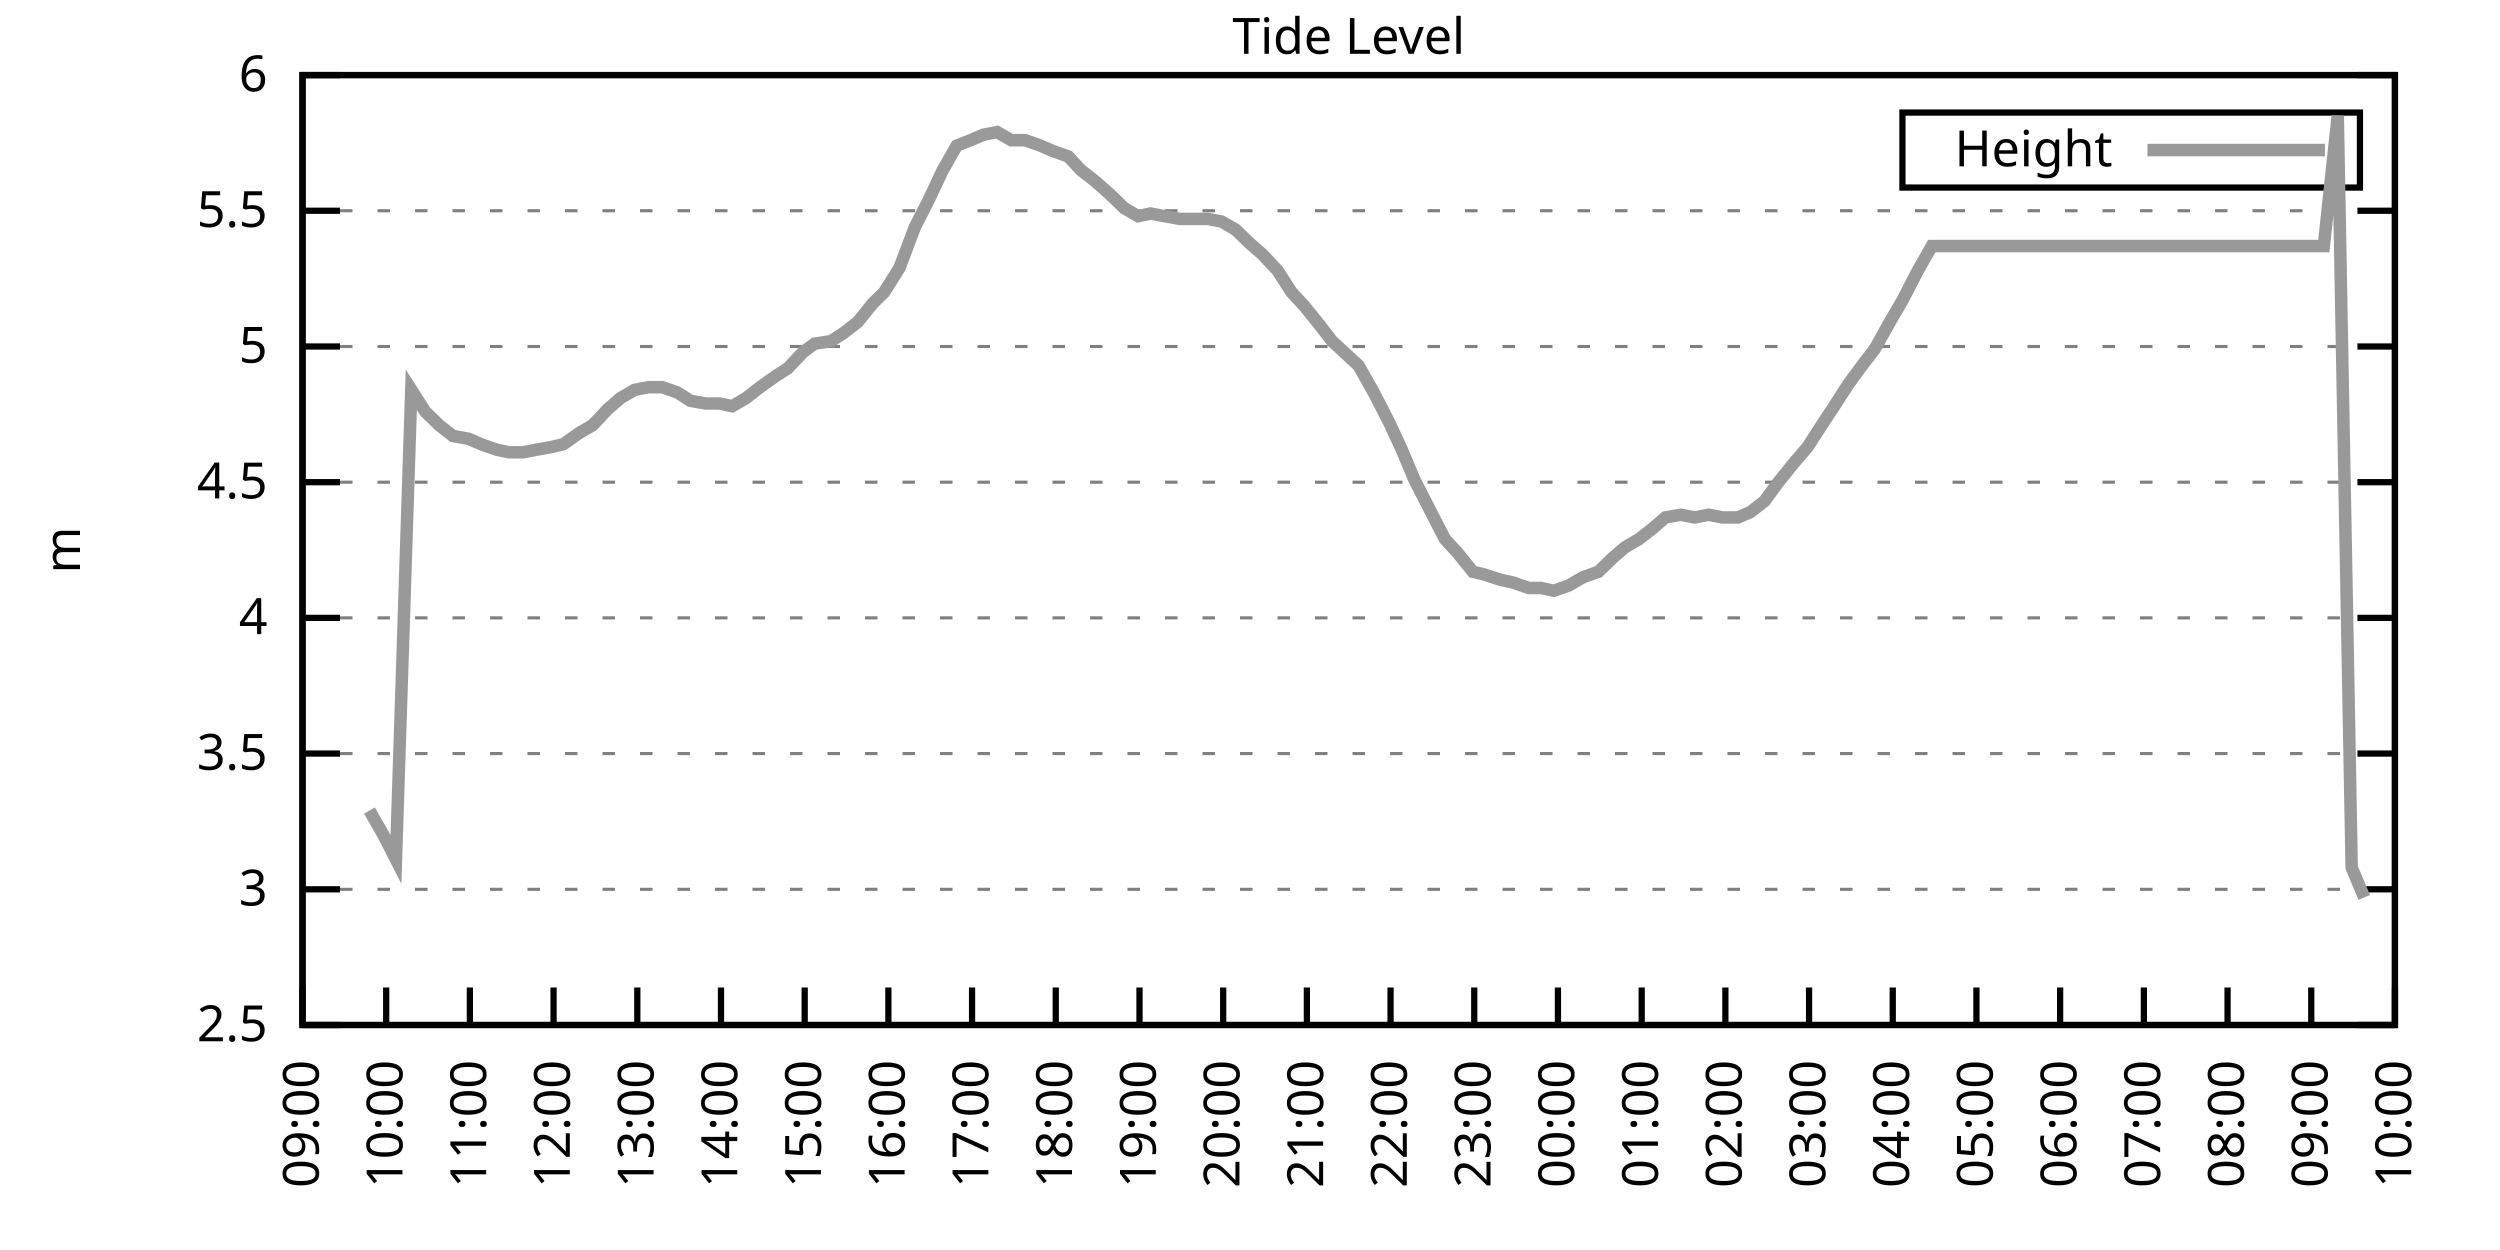
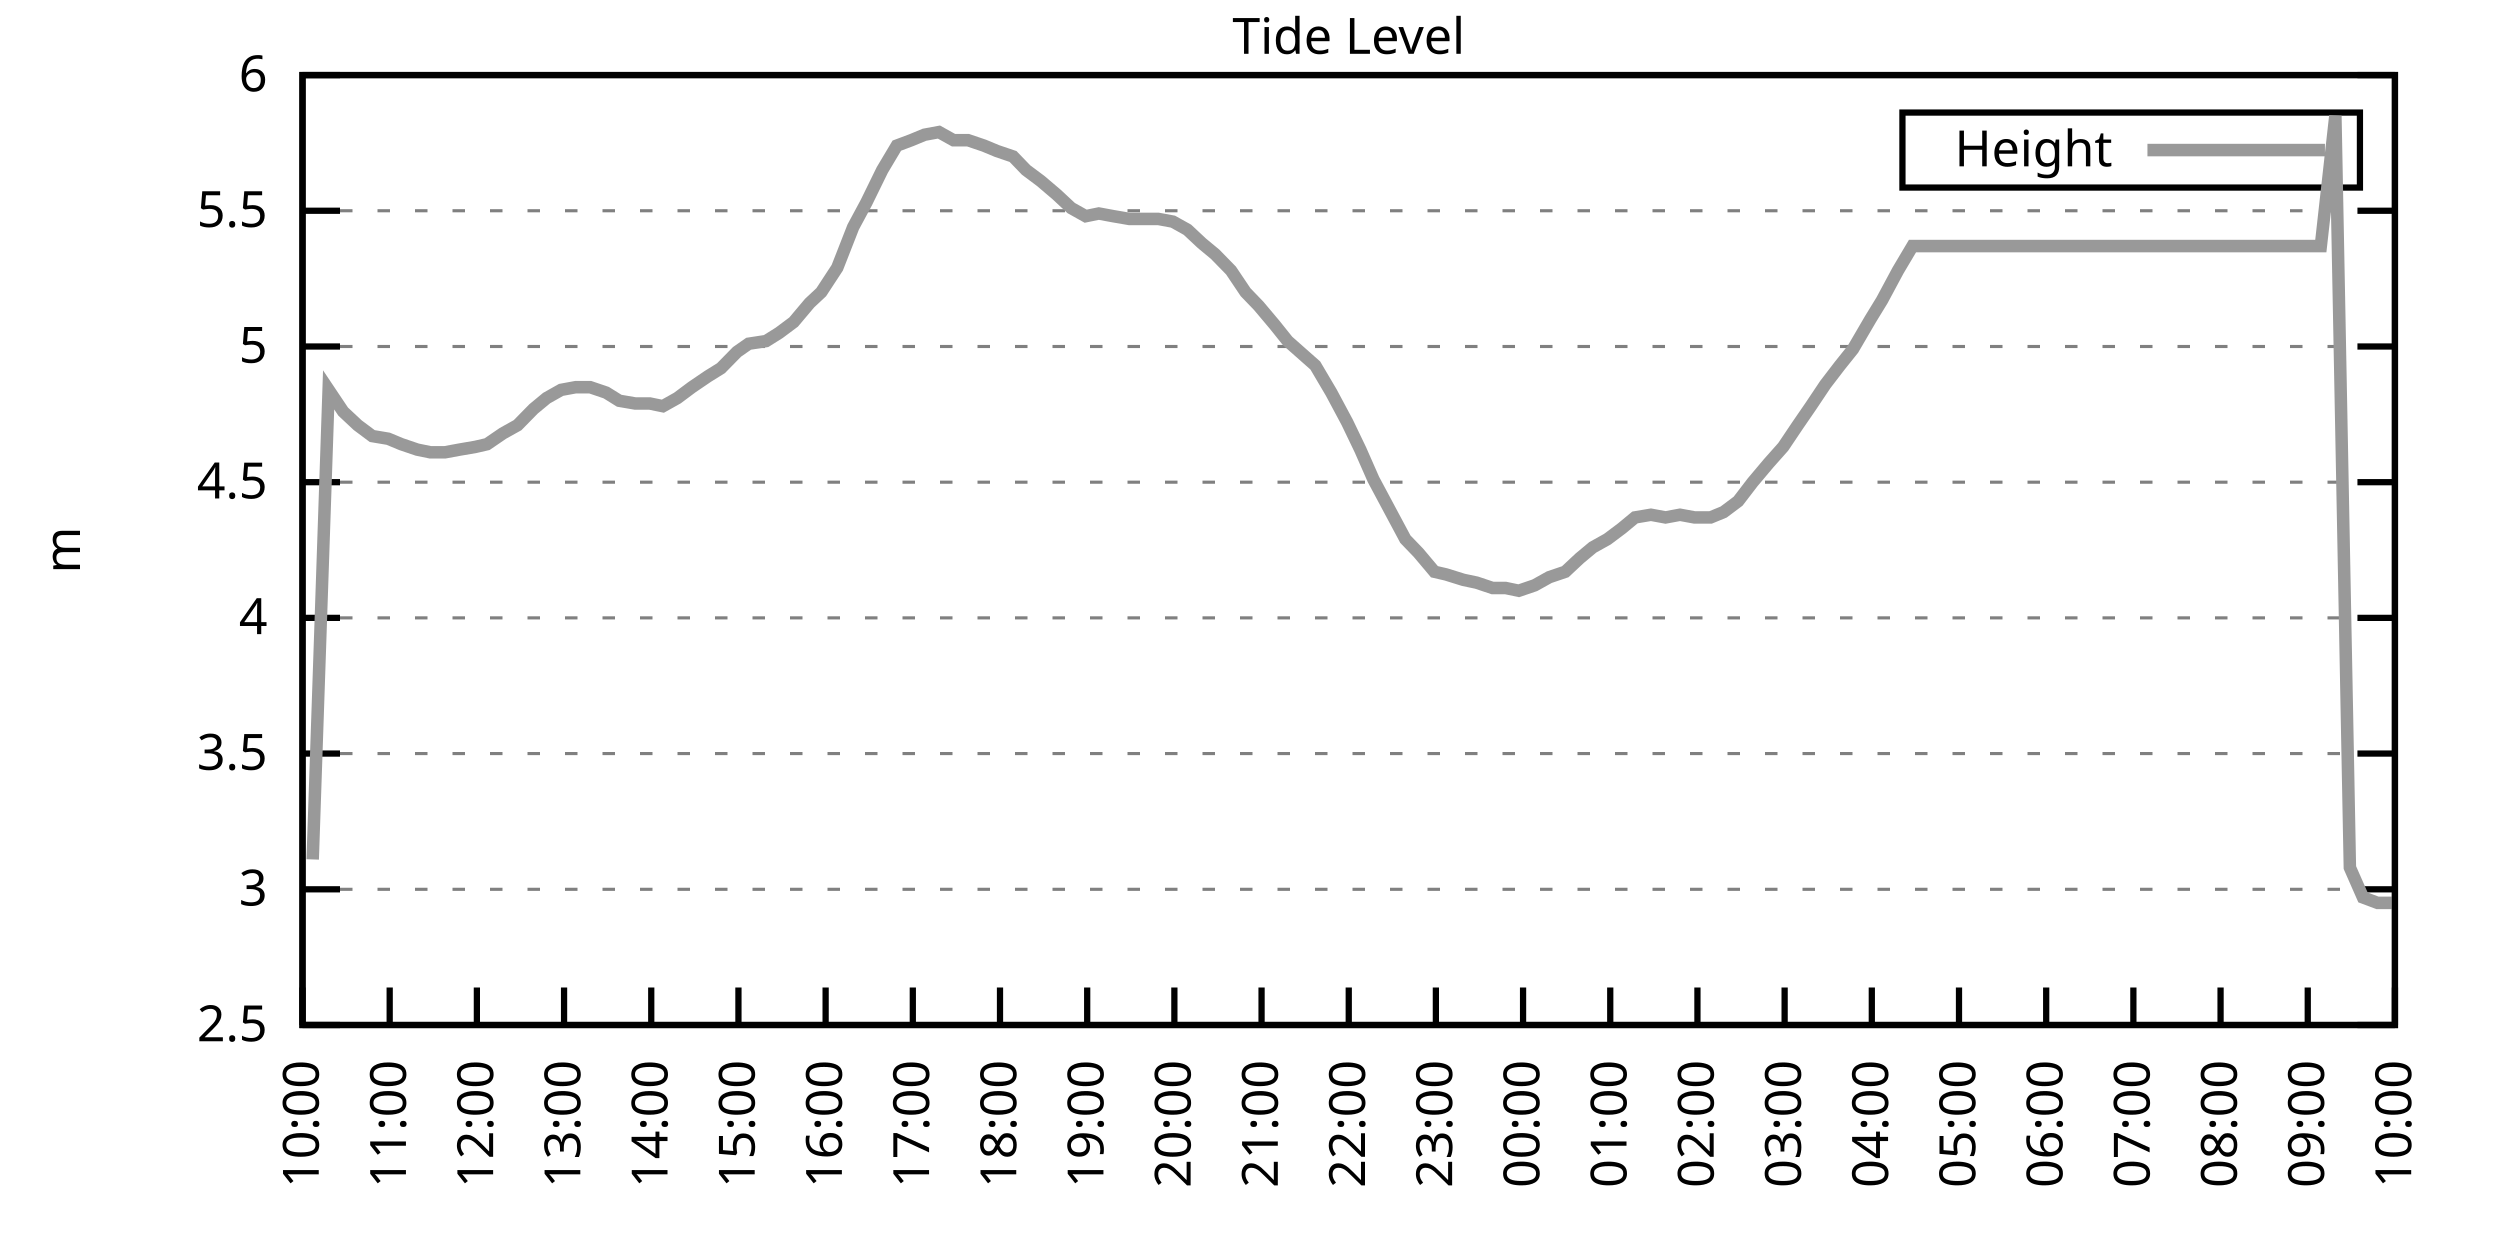
<svg xmlns="http://www.w3.org/2000/svg" xmlns:xlink="http://www.w3.org/1999/xlink" width="400" height="200" viewBox="0 0 400 200">
  <g id="gnuplot_canvas">
    <rect x="0" y="0" width="400" height="200" fill="none" />
    <defs>
      <circle id="gpDot" r="0.5" stroke-width="0.5" stroke="currentColor" />
      <path id="gpPt0" stroke-width="0.333" stroke="currentColor" d="M-1,0 h2 M0,-1 v2" />
      <path id="gpPt1" stroke-width="0.333" stroke="currentColor" d="M-1,-1 L1,1 M1,-1 L-1,1" />
      <path id="gpPt2" stroke-width="0.333" stroke="currentColor" d="M-1,0 L1,0 M0,-1 L0,1 M-1,-1 L1,1 M-1,1 L1,-1" />
      <rect id="gpPt3" stroke-width="0.333" stroke="currentColor" x="-1" y="-1" width="2" height="2" />
      <rect id="gpPt4" stroke-width="0.333" stroke="currentColor" fill="currentColor" x="-1" y="-1" width="2" height="2" />
      <circle id="gpPt5" stroke-width="0.333" stroke="currentColor" cx="0" cy="0" r="1" />
      <use xlink:href="#gpPt5" id="gpPt6" fill="currentColor" stroke="none" />
      <path id="gpPt7" stroke-width="0.333" stroke="currentColor" d="M0,-1.33 L-1.33,0.67 L1.33,0.67 z" />
      <use xlink:href="#gpPt7" id="gpPt8" fill="currentColor" stroke="none" />
      <use xlink:href="#gpPt7" id="gpPt9" stroke="currentColor" transform="rotate(180)" />
      <use xlink:href="#gpPt9" id="gpPt10" fill="currentColor" stroke="none" />
      <use xlink:href="#gpPt3" id="gpPt11" stroke="currentColor" transform="rotate(45)" />
      <use xlink:href="#gpPt11" id="gpPt12" fill="currentColor" stroke="none" />
      <path id="gpPt13" stroke-width="0.333" stroke="currentColor" d="M0,1.330 L1.265,0.411 L0.782,-1.067 L-0.782,-1.076 L-1.265,0.411 z" />
      <use xlink:href="#gpPt13" id="gpPt14" fill="currentColor" stroke="none" />
      <filter id="textbox" filterUnits="objectBoundingBox" x="0" y="0" height="1" width="1">
        <feFlood flood-color="white" flood-opacity="1" result="bgnd" />
        <feComposite in="SourceGraphic" in2="bgnd" operator="atop" />
      </filter>
      <filter id="greybox" filterUnits="objectBoundingBox" x="0" y="0" height="1" width="1">
        <feFlood flood-color="lightgrey" flood-opacity="1" result="grey" />
        <feComposite in="SourceGraphic" in2="grey" operator="atop" />
      </filter>
    </defs>
    <g fill="none" color="white" stroke="currentColor" stroke-width="1.00" stroke-linecap="butt" stroke-linejoin="miter">
</g>
    <g fill="none" color="black" stroke="currentColor" stroke-width="1.00" stroke-linecap="butt" stroke-linejoin="miter">
      <g stroke="none" shape-rendering="crispEdges">
        <polygon fill="rgb(255, 255, 255)" points="48.40,164.00 383.18,164.00 383.18,12.02 48.40,12.02 " />
      </g>
    </g>
    <g fill="none" color="black" stroke="currentColor" stroke-width="1.00" stroke-linecap="butt" stroke-linejoin="miter">
</g>
    <g fill="none" color="black" stroke="black" stroke-width="0.50" stroke-linecap="butt" stroke-linejoin="miter">
</g>
    <g fill="none" color="gray" stroke="currentColor" stroke-width="0.50" stroke-linecap="butt" stroke-linejoin="miter">
      <path stroke="gray" stroke-dasharray="2,4" class="gridline" d="M48.40,164.00 L383.19,164.00  " />
    </g>
    <g fill="none" color="gray" stroke="gray" stroke-width="1.00" stroke-linecap="butt" stroke-linejoin="miter">
</g>
    <g fill="none" color="black" stroke="currentColor" stroke-width="1.00" stroke-linecap="butt" stroke-linejoin="miter">
      <path stroke="black" d="M48.40,164.00 L54.40,164.00 M383.19,164.00 L377.19,164.00  " />
      <g transform="translate(42.80,166.60)" stroke="none" fill="black" font-family="Sans" font-size="8.00" text-anchor="end">
        <text>
          <tspan font-family="Sans"> 2.5</tspan>
        </text>
      </g>
    </g>
    <g fill="none" color="black" stroke="currentColor" stroke-width="1.00" stroke-linecap="butt" stroke-linejoin="miter">
</g>
    <g fill="none" color="black" stroke="black" stroke-width="0.50" stroke-linecap="butt" stroke-linejoin="miter">
</g>
    <g fill="none" color="gray" stroke="currentColor" stroke-width="0.50" stroke-linecap="butt" stroke-linejoin="miter">
      <path stroke="gray" stroke-dasharray="2,4" class="gridline" d="M48.40,142.29 L383.19,142.29  " />
    </g>
    <g fill="none" color="gray" stroke="gray" stroke-width="1.00" stroke-linecap="butt" stroke-linejoin="miter">
</g>
    <g fill="none" color="black" stroke="currentColor" stroke-width="1.00" stroke-linecap="butt" stroke-linejoin="miter">
      <path stroke="black" d="M48.40,142.29 L54.40,142.29 M383.19,142.29 L377.19,142.29  " />
      <g transform="translate(42.80,144.89)" stroke="none" fill="black" font-family="Sans" font-size="8.00" text-anchor="end">
        <text>
          <tspan font-family="Sans"> 3</tspan>
        </text>
      </g>
    </g>
    <g fill="none" color="black" stroke="currentColor" stroke-width="1.00" stroke-linecap="butt" stroke-linejoin="miter">
</g>
    <g fill="none" color="black" stroke="black" stroke-width="0.50" stroke-linecap="butt" stroke-linejoin="miter">
</g>
    <g fill="none" color="gray" stroke="currentColor" stroke-width="0.50" stroke-linecap="butt" stroke-linejoin="miter">
      <path stroke="gray" stroke-dasharray="2,4" class="gridline" d="M48.40,120.57 L383.19,120.57  " />
    </g>
    <g fill="none" color="gray" stroke="gray" stroke-width="1.00" stroke-linecap="butt" stroke-linejoin="miter">
</g>
    <g fill="none" color="black" stroke="currentColor" stroke-width="1.00" stroke-linecap="butt" stroke-linejoin="miter">
      <path stroke="black" d="M48.40,120.57 L54.40,120.57 M383.19,120.57 L377.19,120.57  " />
      <g transform="translate(42.80,123.17)" stroke="none" fill="black" font-family="Sans" font-size="8.00" text-anchor="end">
        <text>
          <tspan font-family="Sans"> 3.5</tspan>
        </text>
      </g>
    </g>
    <g fill="none" color="black" stroke="currentColor" stroke-width="1.00" stroke-linecap="butt" stroke-linejoin="miter">
</g>
    <g fill="none" color="black" stroke="black" stroke-width="0.50" stroke-linecap="butt" stroke-linejoin="miter">
</g>
    <g fill="none" color="gray" stroke="currentColor" stroke-width="0.50" stroke-linecap="butt" stroke-linejoin="miter">
      <path stroke="gray" stroke-dasharray="2,4" class="gridline" d="M48.40,98.86 L383.19,98.86  " />
    </g>
    <g fill="none" color="gray" stroke="gray" stroke-width="1.00" stroke-linecap="butt" stroke-linejoin="miter">
</g>
    <g fill="none" color="black" stroke="currentColor" stroke-width="1.00" stroke-linecap="butt" stroke-linejoin="miter">
      <path stroke="black" d="M48.40,98.86 L54.40,98.86 M383.19,98.86 L377.19,98.86  " />
      <g transform="translate(42.80,101.46)" stroke="none" fill="black" font-family="Sans" font-size="8.00" text-anchor="end">
        <text>
          <tspan font-family="Sans"> 4</tspan>
        </text>
      </g>
    </g>
    <g fill="none" color="black" stroke="currentColor" stroke-width="1.00" stroke-linecap="butt" stroke-linejoin="miter">
</g>
    <g fill="none" color="black" stroke="black" stroke-width="0.50" stroke-linecap="butt" stroke-linejoin="miter">
</g>
    <g fill="none" color="gray" stroke="currentColor" stroke-width="0.50" stroke-linecap="butt" stroke-linejoin="miter">
      <path stroke="gray" stroke-dasharray="2,4" class="gridline" d="M48.40,77.15 L383.19,77.15  " />
    </g>
    <g fill="none" color="gray" stroke="gray" stroke-width="1.00" stroke-linecap="butt" stroke-linejoin="miter">
</g>
    <g fill="none" color="black" stroke="currentColor" stroke-width="1.00" stroke-linecap="butt" stroke-linejoin="miter">
      <path stroke="black" d="M48.40,77.15 L54.40,77.15 M383.19,77.15 L377.19,77.15  " />
      <g transform="translate(42.80,79.75)" stroke="none" fill="black" font-family="Sans" font-size="8.00" text-anchor="end">
        <text>
          <tspan font-family="Sans"> 4.5</tspan>
        </text>
      </g>
    </g>
    <g fill="none" color="black" stroke="currentColor" stroke-width="1.00" stroke-linecap="butt" stroke-linejoin="miter">
</g>
    <g fill="none" color="black" stroke="black" stroke-width="0.50" stroke-linecap="butt" stroke-linejoin="miter">
</g>
    <g fill="none" color="gray" stroke="currentColor" stroke-width="0.50" stroke-linecap="butt" stroke-linejoin="miter">
      <path stroke="gray" stroke-dasharray="2,4" class="gridline" d="M48.40,55.44 L383.19,55.44  " />
    </g>
    <g fill="none" color="gray" stroke="gray" stroke-width="1.00" stroke-linecap="butt" stroke-linejoin="miter">
</g>
    <g fill="none" color="black" stroke="currentColor" stroke-width="1.00" stroke-linecap="butt" stroke-linejoin="miter">
      <path stroke="black" d="M48.40,55.44 L54.40,55.44 M383.19,55.44 L377.19,55.44  " />
      <g transform="translate(42.80,58.04)" stroke="none" fill="black" font-family="Sans" font-size="8.00" text-anchor="end">
        <text>
          <tspan font-family="Sans"> 5</tspan>
        </text>
      </g>
    </g>
    <g fill="none" color="black" stroke="currentColor" stroke-width="1.00" stroke-linecap="butt" stroke-linejoin="miter">
</g>
    <g fill="none" color="black" stroke="black" stroke-width="0.50" stroke-linecap="butt" stroke-linejoin="miter">
</g>
    <g fill="none" color="gray" stroke="currentColor" stroke-width="0.50" stroke-linecap="butt" stroke-linejoin="miter">
      <path stroke="gray" stroke-dasharray="2,4" class="gridline" d="M48.40,33.72 L383.19,33.72  " />
    </g>
    <g fill="none" color="gray" stroke="gray" stroke-width="1.00" stroke-linecap="butt" stroke-linejoin="miter">
</g>
    <g fill="none" color="black" stroke="currentColor" stroke-width="1.00" stroke-linecap="butt" stroke-linejoin="miter">
      <path stroke="black" d="M48.40,33.72 L54.40,33.72 M383.19,33.72 L377.19,33.72  " />
      <g transform="translate(42.80,36.32)" stroke="none" fill="black" font-family="Sans" font-size="8.00" text-anchor="end">
        <text>
          <tspan font-family="Sans"> 5.5</tspan>
        </text>
      </g>
    </g>
    <g fill="none" color="black" stroke="currentColor" stroke-width="1.00" stroke-linecap="butt" stroke-linejoin="miter">
</g>
    <g fill="none" color="black" stroke="black" stroke-width="0.50" stroke-linecap="butt" stroke-linejoin="miter">
</g>
    <g fill="none" color="gray" stroke="currentColor" stroke-width="0.50" stroke-linecap="butt" stroke-linejoin="miter">
      <path stroke="gray" stroke-dasharray="2,4" class="gridline" d="M48.40,12.01 L383.19,12.01  " />
    </g>
    <g fill="none" color="gray" stroke="gray" stroke-width="1.00" stroke-linecap="butt" stroke-linejoin="miter">
</g>
    <g fill="none" color="black" stroke="currentColor" stroke-width="1.00" stroke-linecap="butt" stroke-linejoin="miter">
      <path stroke="black" d="M48.40,12.01 L54.40,12.01 M383.19,12.01 L377.19,12.01  " />
      <g transform="translate(42.80,14.61)" stroke="none" fill="black" font-family="Sans" font-size="8.00" text-anchor="end">
        <text>
          <tspan font-family="Sans"> 6</tspan>
        </text>
      </g>
    </g>
    <g fill="none" color="black" stroke="currentColor" stroke-width="1.00" stroke-linecap="butt" stroke-linejoin="miter">
      <path stroke="black" d="M48.40,164.00 L48.40,158.00  " />
      <g transform="translate(51.00,169.60) rotate(270.00)" stroke="none" fill="black" font-family="Sans" font-size="8.00" text-anchor="end">
        <text>
-           <tspan font-family="Sans">09:00</tspan>
-         </text>
-       </g>
-     </g>
-     <g fill="none" color="black" stroke="currentColor" stroke-width="1.00" stroke-linecap="butt" stroke-linejoin="miter">
-       <path stroke="black" d="M61.79,164.00 L61.79,158.00  " />
-       <g transform="translate(64.39,169.60) rotate(270.00)" stroke="none" fill="black" font-family="Sans" font-size="8.00" text-anchor="end">
-         <text>
          <tspan font-family="Sans">10:00</tspan>
        </text>
      </g>
    </g>
    <g fill="none" color="black" stroke="currentColor" stroke-width="1.00" stroke-linecap="butt" stroke-linejoin="miter">
-       <path stroke="black" d="M75.18,164.00 L75.18,158.00  " />
-       <g transform="translate(77.78,169.60) rotate(270.00)" stroke="none" fill="black" font-family="Sans" font-size="8.00" text-anchor="end">
+       <path stroke="black" d="M62.35,164.00 L62.35,158.00  " />
+       <g transform="translate(64.95,169.60) rotate(270.00)" stroke="none" fill="black" font-family="Sans" font-size="8.00" text-anchor="end">
        <text>
          <tspan font-family="Sans">11:00</tspan>
        </text>
      </g>
    </g>
    <g fill="none" color="black" stroke="currentColor" stroke-width="1.00" stroke-linecap="butt" stroke-linejoin="miter">
-       <path stroke="black" d="M88.57,164.00 L88.57,158.00  " />
-       <g transform="translate(91.17,169.60) rotate(270.00)" stroke="none" fill="black" font-family="Sans" font-size="8.00" text-anchor="end">
+       <path stroke="black" d="M76.30,164.00 L76.30,158.00  " />
+       <g transform="translate(78.90,169.60) rotate(270.00)" stroke="none" fill="black" font-family="Sans" font-size="8.00" text-anchor="end">
        <text>
          <tspan font-family="Sans">12:00</tspan>
        </text>
      </g>
    </g>
    <g fill="none" color="black" stroke="currentColor" stroke-width="1.00" stroke-linecap="butt" stroke-linejoin="miter">
-       <path stroke="black" d="M101.97,164.00 L101.97,158.00  " />
-       <g transform="translate(104.57,169.60) rotate(270.00)" stroke="none" fill="black" font-family="Sans" font-size="8.00" text-anchor="end">
+       <path stroke="black" d="M90.25,164.00 L90.25,158.00  " />
+       <g transform="translate(92.85,169.60) rotate(270.00)" stroke="none" fill="black" font-family="Sans" font-size="8.00" text-anchor="end">
        <text>
          <tspan font-family="Sans">13:00</tspan>
        </text>
      </g>
    </g>
    <g fill="none" color="black" stroke="currentColor" stroke-width="1.00" stroke-linecap="butt" stroke-linejoin="miter">
-       <path stroke="black" d="M115.36,164.00 L115.36,158.00  " />
-       <g transform="translate(117.96,169.60) rotate(270.00)" stroke="none" fill="black" font-family="Sans" font-size="8.00" text-anchor="end">
+       <path stroke="black" d="M104.20,164.00 L104.20,158.00  " />
+       <g transform="translate(106.80,169.60) rotate(270.00)" stroke="none" fill="black" font-family="Sans" font-size="8.00" text-anchor="end">
        <text>
          <tspan font-family="Sans">14:00</tspan>
        </text>
      </g>
    </g>
    <g fill="none" color="black" stroke="currentColor" stroke-width="1.00" stroke-linecap="butt" stroke-linejoin="miter">
-       <path stroke="black" d="M128.75,164.00 L128.75,158.00  " />
-       <g transform="translate(131.35,169.60) rotate(270.00)" stroke="none" fill="black" font-family="Sans" font-size="8.00" text-anchor="end">
+       <path stroke="black" d="M118.15,164.00 L118.15,158.00  " />
+       <g transform="translate(120.75,169.60) rotate(270.00)" stroke="none" fill="black" font-family="Sans" font-size="8.00" text-anchor="end">
        <text>
          <tspan font-family="Sans">15:00</tspan>
        </text>
      </g>
    </g>
    <g fill="none" color="black" stroke="currentColor" stroke-width="1.00" stroke-linecap="butt" stroke-linejoin="miter">
-       <path stroke="black" d="M142.14,164.00 L142.14,158.00  " />
-       <g transform="translate(144.74,169.60) rotate(270.00)" stroke="none" fill="black" font-family="Sans" font-size="8.00" text-anchor="end">
+       <path stroke="black" d="M132.10,164.00 L132.10,158.00  " />
+       <g transform="translate(134.70,169.60) rotate(270.00)" stroke="none" fill="black" font-family="Sans" font-size="8.00" text-anchor="end">
        <text>
          <tspan font-family="Sans">16:00</tspan>
        </text>
      </g>
    </g>
    <g fill="none" color="black" stroke="currentColor" stroke-width="1.00" stroke-linecap="butt" stroke-linejoin="miter">
-       <path stroke="black" d="M155.53,164.00 L155.53,158.00  " />
-       <g transform="translate(158.13,169.60) rotate(270.00)" stroke="none" fill="black" font-family="Sans" font-size="8.00" text-anchor="end">
+       <path stroke="black" d="M146.05,164.00 L146.05,158.00  " />
+       <g transform="translate(148.65,169.60) rotate(270.00)" stroke="none" fill="black" font-family="Sans" font-size="8.00" text-anchor="end">
        <text>
          <tspan font-family="Sans">17:00</tspan>
        </text>
      </g>
    </g>
    <g fill="none" color="black" stroke="currentColor" stroke-width="1.00" stroke-linecap="butt" stroke-linejoin="miter">
-       <path stroke="black" d="M168.92,164.00 L168.92,158.00  " />
-       <g transform="translate(171.52,169.60) rotate(270.00)" stroke="none" fill="black" font-family="Sans" font-size="8.00" text-anchor="end">
+       <path stroke="black" d="M160.00,164.00 L160.00,158.00  " />
+       <g transform="translate(162.60,169.60) rotate(270.00)" stroke="none" fill="black" font-family="Sans" font-size="8.00" text-anchor="end">
        <text>
          <tspan font-family="Sans">18:00</tspan>
        </text>
      </g>
    </g>
    <g fill="none" color="black" stroke="currentColor" stroke-width="1.00" stroke-linecap="butt" stroke-linejoin="miter">
-       <path stroke="black" d="M182.32,164.00 L182.32,158.00  " />
-       <g transform="translate(184.92,169.60) rotate(270.00)" stroke="none" fill="black" font-family="Sans" font-size="8.00" text-anchor="end">
+       <path stroke="black" d="M173.95,164.00 L173.95,158.00  " />
+       <g transform="translate(176.55,169.60) rotate(270.00)" stroke="none" fill="black" font-family="Sans" font-size="8.00" text-anchor="end">
        <text>
          <tspan font-family="Sans">19:00</tspan>
        </text>
      </g>
    </g>
    <g fill="none" color="black" stroke="currentColor" stroke-width="1.00" stroke-linecap="butt" stroke-linejoin="miter">
-       <path stroke="black" d="M195.71,164.00 L195.71,158.00  " />
-       <g transform="translate(198.31,169.60) rotate(270.00)" stroke="none" fill="black" font-family="Sans" font-size="8.00" text-anchor="end">
+       <path stroke="black" d="M187.90,164.00 L187.90,158.00  " />
+       <g transform="translate(190.50,169.60) rotate(270.00)" stroke="none" fill="black" font-family="Sans" font-size="8.00" text-anchor="end">
        <text>
          <tspan font-family="Sans">20:00</tspan>
        </text>
      </g>
    </g>
    <g fill="none" color="black" stroke="currentColor" stroke-width="1.00" stroke-linecap="butt" stroke-linejoin="miter">
-       <path stroke="black" d="M209.10,164.00 L209.10,158.00  " />
-       <g transform="translate(211.70,169.60) rotate(270.00)" stroke="none" fill="black" font-family="Sans" font-size="8.00" text-anchor="end">
+       <path stroke="black" d="M201.85,164.00 L201.85,158.00  " />
+       <g transform="translate(204.45,169.60) rotate(270.00)" stroke="none" fill="black" font-family="Sans" font-size="8.00" text-anchor="end">
        <text>
          <tspan font-family="Sans">21:00</tspan>
        </text>
      </g>
    </g>
    <g fill="none" color="black" stroke="currentColor" stroke-width="1.00" stroke-linecap="butt" stroke-linejoin="miter">
-       <path stroke="black" d="M222.49,164.00 L222.49,158.00  " />
-       <g transform="translate(225.09,169.60) rotate(270.00)" stroke="none" fill="black" font-family="Sans" font-size="8.00" text-anchor="end">
+       <path stroke="black" d="M215.80,164.00 L215.80,158.00  " />
+       <g transform="translate(218.40,169.60) rotate(270.00)" stroke="none" fill="black" font-family="Sans" font-size="8.00" text-anchor="end">
        <text>
          <tspan font-family="Sans">22:00</tspan>
        </text>
      </g>
    </g>
    <g fill="none" color="black" stroke="currentColor" stroke-width="1.00" stroke-linecap="butt" stroke-linejoin="miter">
-       <path stroke="black" d="M235.88,164.00 L235.88,158.00  " />
-       <g transform="translate(238.48,169.60) rotate(270.00)" stroke="none" fill="black" font-family="Sans" font-size="8.00" text-anchor="end">
+       <path stroke="black" d="M229.74,164.00 L229.74,158.00  " />
+       <g transform="translate(232.34,169.60) rotate(270.00)" stroke="none" fill="black" font-family="Sans" font-size="8.00" text-anchor="end">
        <text>
          <tspan font-family="Sans">23:00</tspan>
        </text>
      </g>
    </g>
    <g fill="none" color="black" stroke="currentColor" stroke-width="1.00" stroke-linecap="butt" stroke-linejoin="miter">
-       <path stroke="black" d="M249.27,164.00 L249.27,158.00  " />
-       <g transform="translate(251.87,169.60) rotate(270.00)" stroke="none" fill="black" font-family="Sans" font-size="8.00" text-anchor="end">
+       <path stroke="black" d="M243.69,164.00 L243.69,158.00  " />
+       <g transform="translate(246.29,169.60) rotate(270.00)" stroke="none" fill="black" font-family="Sans" font-size="8.00" text-anchor="end">
        <text>
          <tspan font-family="Sans">00:00</tspan>
        </text>
      </g>
    </g>
    <g fill="none" color="black" stroke="currentColor" stroke-width="1.00" stroke-linecap="butt" stroke-linejoin="miter">
-       <path stroke="black" d="M262.67,164.00 L262.67,158.00  " />
-       <g transform="translate(265.27,169.60) rotate(270.00)" stroke="none" fill="black" font-family="Sans" font-size="8.00" text-anchor="end">
+       <path stroke="black" d="M257.64,164.00 L257.64,158.00  " />
+       <g transform="translate(260.24,169.60) rotate(270.00)" stroke="none" fill="black" font-family="Sans" font-size="8.00" text-anchor="end">
        <text>
          <tspan font-family="Sans">01:00</tspan>
        </text>
      </g>
    </g>
    <g fill="none" color="black" stroke="currentColor" stroke-width="1.00" stroke-linecap="butt" stroke-linejoin="miter">
-       <path stroke="black" d="M276.06,164.00 L276.06,158.00  " />
-       <g transform="translate(278.66,169.60) rotate(270.00)" stroke="none" fill="black" font-family="Sans" font-size="8.00" text-anchor="end">
+       <path stroke="black" d="M271.59,164.00 L271.59,158.00  " />
+       <g transform="translate(274.19,169.60) rotate(270.00)" stroke="none" fill="black" font-family="Sans" font-size="8.00" text-anchor="end">
        <text>
          <tspan font-family="Sans">02:00</tspan>
        </text>
      </g>
    </g>
    <g fill="none" color="black" stroke="currentColor" stroke-width="1.00" stroke-linecap="butt" stroke-linejoin="miter">
-       <path stroke="black" d="M289.45,164.00 L289.45,158.00  " />
-       <g transform="translate(292.05,169.60) rotate(270.00)" stroke="none" fill="black" font-family="Sans" font-size="8.00" text-anchor="end">
+       <path stroke="black" d="M285.54,164.00 L285.54,158.00  " />
+       <g transform="translate(288.14,169.60) rotate(270.00)" stroke="none" fill="black" font-family="Sans" font-size="8.00" text-anchor="end">
        <text>
          <tspan font-family="Sans">03:00</tspan>
        </text>
      </g>
    </g>
    <g fill="none" color="black" stroke="currentColor" stroke-width="1.00" stroke-linecap="butt" stroke-linejoin="miter">
-       <path stroke="black" d="M302.84,164.00 L302.84,158.00  " />
-       <g transform="translate(305.44,169.60) rotate(270.00)" stroke="none" fill="black" font-family="Sans" font-size="8.00" text-anchor="end">
+       <path stroke="black" d="M299.49,164.00 L299.49,158.00  " />
+       <g transform="translate(302.09,169.60) rotate(270.00)" stroke="none" fill="black" font-family="Sans" font-size="8.00" text-anchor="end">
        <text>
          <tspan font-family="Sans">04:00</tspan>
        </text>
      </g>
    </g>
    <g fill="none" color="black" stroke="currentColor" stroke-width="1.00" stroke-linecap="butt" stroke-linejoin="miter">
-       <path stroke="black" d="M316.23,164.00 L316.23,158.00  " />
-       <g transform="translate(318.83,169.60) rotate(270.00)" stroke="none" fill="black" font-family="Sans" font-size="8.00" text-anchor="end">
+       <path stroke="black" d="M313.44,164.00 L313.44,158.00  " />
+       <g transform="translate(316.04,169.60) rotate(270.00)" stroke="none" fill="black" font-family="Sans" font-size="8.00" text-anchor="end">
        <text>
          <tspan font-family="Sans">05:00</tspan>
        </text>
      </g>
    </g>
    <g fill="none" color="black" stroke="currentColor" stroke-width="1.00" stroke-linecap="butt" stroke-linejoin="miter">
-       <path stroke="black" d="M329.62,164.00 L329.62,158.00  " />
-       <g transform="translate(332.22,169.60) rotate(270.00)" stroke="none" fill="black" font-family="Sans" font-size="8.00" text-anchor="end">
+       <path stroke="black" d="M327.39,164.00 L327.39,158.00  " />
+       <g transform="translate(329.99,169.60) rotate(270.00)" stroke="none" fill="black" font-family="Sans" font-size="8.00" text-anchor="end">
        <text>
          <tspan font-family="Sans">06:00</tspan>
        </text>
      </g>
    </g>
    <g fill="none" color="black" stroke="currentColor" stroke-width="1.00" stroke-linecap="butt" stroke-linejoin="miter">
-       <path stroke="black" d="M343.02,164.00 L343.02,158.00  " />
-       <g transform="translate(345.62,169.60) rotate(270.00)" stroke="none" fill="black" font-family="Sans" font-size="8.00" text-anchor="end">
+       <path stroke="black" d="M341.34,164.00 L341.34,158.00  " />
+       <g transform="translate(343.94,169.60) rotate(270.00)" stroke="none" fill="black" font-family="Sans" font-size="8.00" text-anchor="end">
        <text>
          <tspan font-family="Sans">07:00</tspan>
        </text>
      </g>
    </g>
    <g fill="none" color="black" stroke="currentColor" stroke-width="1.00" stroke-linecap="butt" stroke-linejoin="miter">
-       <path stroke="black" d="M356.41,164.00 L356.41,158.00  " />
-       <g transform="translate(359.01,169.60) rotate(270.00)" stroke="none" fill="black" font-family="Sans" font-size="8.00" text-anchor="end">
+       <path stroke="black" d="M355.29,164.00 L355.29,158.00  " />
+       <g transform="translate(357.89,169.60) rotate(270.00)" stroke="none" fill="black" font-family="Sans" font-size="8.00" text-anchor="end">
        <text>
          <tspan font-family="Sans">08:00</tspan>
        </text>
      </g>
    </g>
    <g fill="none" color="black" stroke="currentColor" stroke-width="1.00" stroke-linecap="butt" stroke-linejoin="miter">
-       <path stroke="black" d="M369.80,164.00 L369.80,158.00  " />
-       <g transform="translate(372.40,169.60) rotate(270.00)" stroke="none" fill="black" font-family="Sans" font-size="8.00" text-anchor="end">
+       <path stroke="black" d="M369.24,164.00 L369.24,158.00  " />
+       <g transform="translate(371.84,169.60) rotate(270.00)" stroke="none" fill="black" font-family="Sans" font-size="8.00" text-anchor="end">
        <text>
          <tspan font-family="Sans">09:00</tspan>
        </text>
      </g>
    </g>
    <g fill="none" color="black" stroke="currentColor" stroke-width="1.00" stroke-linecap="butt" stroke-linejoin="miter">
      <path stroke="black" d="M383.19,164.00 L383.19,158.00  " />
      <g transform="translate(385.79,169.60) rotate(270.00)" stroke="none" fill="black" font-family="Sans" font-size="8.00" text-anchor="end">
        <text>
          <tspan font-family="Sans">10:00</tspan>
        </text>
      </g>
    </g>
    <g fill="none" color="black" stroke="currentColor" stroke-width="1.00" stroke-linecap="butt" stroke-linejoin="miter">
</g>
    <g fill="none" color="black" stroke="currentColor" stroke-width="1.00" stroke-linecap="butt" stroke-linejoin="miter">
      <path stroke="black" d="M48.40,12.01 L48.40,164.00 L383.19,164.00 L383.19,12.01 L48.40,12.01 Z  " />
    </g>
    <g fill="none" color="black" stroke="currentColor" stroke-width="1.00" stroke-linecap="butt" stroke-linejoin="miter">
</g>
    <g fill="none" color="black" stroke="currentColor" stroke-width="1.00" stroke-linecap="butt" stroke-linejoin="miter">
      <path stroke="black" d="M304.39,30.01 L304.39,18.01 L377.59,18.01 L377.59,30.01 L304.39,30.01 Z  " />
    </g>
    <g id="Tide_level_plot_1">
      <g fill="none" color="white" stroke="black" stroke-width="2.00" stroke-linecap="butt" stroke-linejoin="miter">
</g>
      <g fill="none" color="black" stroke="currentColor" stroke-width="2.00" stroke-linecap="butt" stroke-linejoin="miter">
        <g transform="translate(337.99,26.61)" stroke="none" fill="black" font-family="Sans" font-size="8.00" text-anchor="end">
          <text>
            <tspan font-family="Sans">Height</tspan>
          </text>
        </g>
      </g>
      <g fill="none" color="black" stroke="currentColor" stroke-width="2.00" stroke-linecap="butt" stroke-linejoin="miter">
-         <path stroke="rgb(153, 153, 153)" d="M343.59,24.01 L371.99,24.01 M59.11,129.69 L61.35,133.60 L63.35,137.51 L65.81,62.38 L68.04,65.86 L70.27,68.03   L72.50,69.77 L74.96,70.20 L76.97,71.07 L79.42,71.94 L81.43,72.37 L83.66,72.37 L85.90,71.94 L88.35,71.50   L90.14,71.07 L92.59,69.33 L94.82,68.03 L97.28,65.42 L99.29,63.69 L101.52,62.38 L103.75,61.95 L105.98,61.95   L108.44,62.82 L110.45,64.12 L112.90,64.56 L115.13,64.56 L117.14,64.99 L119.38,63.69 L121.61,61.95 L124.06,60.21   L126.07,58.91 L128.53,56.30 L130.31,55.00 L132.99,54.57 L135.00,53.26 L137.23,51.53 L139.69,48.49 L141.47,46.75   L143.93,42.84 L146.38,36.33 L148.39,32.42 L150.85,27.21 L153.08,23.30 L155.31,22.43 L157.32,21.56 L159.55,21.13   L161.78,22.43 L164.01,22.43 L166.47,23.30 L168.48,24.17 L170.93,25.04 L172.94,27.21 L175.17,28.95 L177.63,31.12   L179.86,33.29 L182.09,34.59 L184.10,34.16 L186.33,34.59 L188.79,35.03 L190.80,35.03 L193.25,35.03 L195.48,35.46   L197.72,36.76 L199.95,38.93 L201.96,40.67 L204.41,43.28 L206.64,46.75 L208.65,48.92 L211.11,51.96 L213.12,54.57   L217.36,58.48 L219.81,62.82 L222.27,67.59 L224.28,71.94 L226.29,76.71 L228.96,81.93 L231.20,86.27 L233.20,88.44   L235.66,91.48 L237.44,91.91 L240.12,92.78 L242.13,93.22 L244.59,94.08 L246.60,94.08 L248.60,94.52 L251.06,93.65   L253.29,92.35 L255.75,91.48 L257.98,89.31 L259.99,87.57 L262.22,86.27 L264.45,84.53 L266.46,82.79 L268.92,82.36   L271.15,82.79 L273.38,82.36 L275.61,82.79 L278.07,82.79 L280.07,81.93 L282.31,80.19 L284.54,77.15 L286.99,74.11   L289.23,71.50 L291.46,68.03 L293.47,64.99 L295.70,61.52 L297.93,58.48 L299.94,55.87 L302.62,51.09 L304.40,48.05   L306.86,43.28 L309.09,39.37 L311.32,39.37 L313.78,39.37 L315.79,39.37 L318.24,39.37 L320.03,39.37 L322.48,39.37   L324.94,39.37 L327.17,39.37 L329.18,39.37 L331.63,39.37 L333.42,39.37 L336.10,39.37 L338.10,39.37 L340.56,39.37   L342.79,39.37 L345.02,39.37 L346.81,39.37 L349.26,39.37 L351.50,39.37 L353.95,39.37 L356.18,39.37 L357.97,39.37   L360.42,39.37 L362.66,39.37 L364.89,39.37 L367.34,39.37 L369.58,39.37 L371.81,39.37 L374.04,18.52 L376.27,138.81   L378.28,143.59  " />
+         <path stroke="rgb(153, 153, 153)" d="M343.59,24.01 L371.99,24.01 M50.03,137.51 L52.58,62.38 L54.91,65.86 L57.23,68.03 L59.56,69.77 L62.12,70.20   L64.21,71.07 L66.77,71.94 L68.86,72.37 L71.18,72.37 L73.51,71.94 L76.07,71.50 L77.93,71.07 L80.48,69.33   L82.81,68.03 L85.37,65.42 L87.46,63.69 L89.78,62.38 L92.11,61.95 L94.43,61.95 L96.99,62.82 L99.08,64.12   L101.64,64.56 L103.97,64.56 L106.06,64.99 L108.38,63.69 L110.71,61.95 L113.27,60.21 L115.36,58.91 L117.92,56.30   L119.78,55.00 L122.57,54.57 L124.66,53.26 L126.98,51.53 L129.54,48.49 L131.40,46.75 L133.96,42.84 L136.51,36.33   L138.61,32.42 L141.16,27.21 L143.49,23.30 L145.81,22.43 L147.91,21.56 L150.23,21.13 L152.56,22.43 L154.88,22.43   L157.44,23.30 L159.53,24.17 L162.09,25.04 L164.18,27.21 L166.51,28.95 L169.06,31.12 L171.39,33.29 L173.71,34.59   L175.81,34.16 L178.13,34.59 L180.69,35.03 L182.78,35.03 L185.34,35.03 L187.66,35.46 L189.99,36.76 L192.31,38.93   L194.41,40.67 L196.96,43.28 L199.29,46.75 L201.38,48.92 L203.94,51.96 L206.03,54.57 L210.45,58.48 L213.01,62.82   L215.56,67.59 L217.65,71.94 L219.75,76.71 L222.54,81.93 L224.86,86.27 L226.95,88.44 L229.51,91.48 L231.37,91.91   L234.16,92.78 L236.25,93.22 L238.81,94.08 L240.90,94.08 L243.00,94.52 L245.55,93.65 L247.88,92.35 L250.44,91.48   L252.76,89.31 L254.85,87.57 L257.18,86.27 L259.50,84.53 L261.60,82.79 L264.15,82.36 L266.48,82.79 L268.80,82.36   L271.13,82.79 L273.69,82.79 L275.78,81.93 L278.10,80.19 L280.43,77.15 L282.99,74.11 L285.31,71.50 L287.64,68.03   L289.73,64.99 L292.05,61.52 L294.38,58.48 L296.47,55.87 L299.26,51.09 L301.12,48.05 L303.68,43.28 L306.00,39.37   L308.33,39.37 L310.88,39.37 L312.98,39.37 L315.53,39.37 L317.39,39.37 L319.95,39.37 L322.51,39.37 L324.83,39.37   L326.93,39.37 L329.48,39.37 L331.34,39.37 L334.13,39.37 L336.23,39.37 L338.78,39.37 L341.11,39.37 L343.43,39.37   L345.29,39.37 L347.85,39.37 L350.18,39.37 L352.73,39.37 L355.06,39.37 L356.92,39.37 L359.48,39.37 L361.80,39.37   L364.13,39.37 L366.68,39.37 L369.01,39.37 L371.33,39.37 L373.66,18.52 L375.98,138.81 L378.08,143.59 L380.40,144.46   L382.73,144.46  " />
      </g>
    </g>
    <g fill="none" color="black" stroke="currentColor" stroke-width="2.00" stroke-linecap="butt" stroke-linejoin="miter">
</g>
    <g fill="none" color="black" stroke="black" stroke-width="1.00" stroke-linecap="butt" stroke-linejoin="miter">
</g>
    <g fill="none" color="black" stroke="currentColor" stroke-width="1.00" stroke-linecap="butt" stroke-linejoin="miter">
      <path stroke="black" d="M48.40,12.01 L48.40,164.00 L383.19,164.00 L383.19,12.01 L48.40,12.01 Z  " />
      <g transform="translate(12.80,88.01) rotate(270.00)" stroke="none" fill="black" font-family="Sans" font-size="8.00" text-anchor="middle">
        <text>
          <tspan font-family="Sans">m</tspan>
        </text>
      </g>
    </g>
    <g fill="none" color="black" stroke="currentColor" stroke-width="1.00" stroke-linecap="butt" stroke-linejoin="miter">
</g>
    <g fill="none" color="black" stroke="currentColor" stroke-width="1.00" stroke-linecap="butt" stroke-linejoin="miter">
      <g transform="translate(215.79,8.61)" stroke="none" fill="black" font-family="Sans" font-size="8.00" text-anchor="middle">
        <text>
          <tspan font-family="Sans">Tide Level</tspan>
        </text>
      </g>
    </g>
    <g fill="none" color="black" stroke="currentColor" stroke-width="1.00" stroke-linecap="butt" stroke-linejoin="miter">
</g>
  </g>
</svg>
